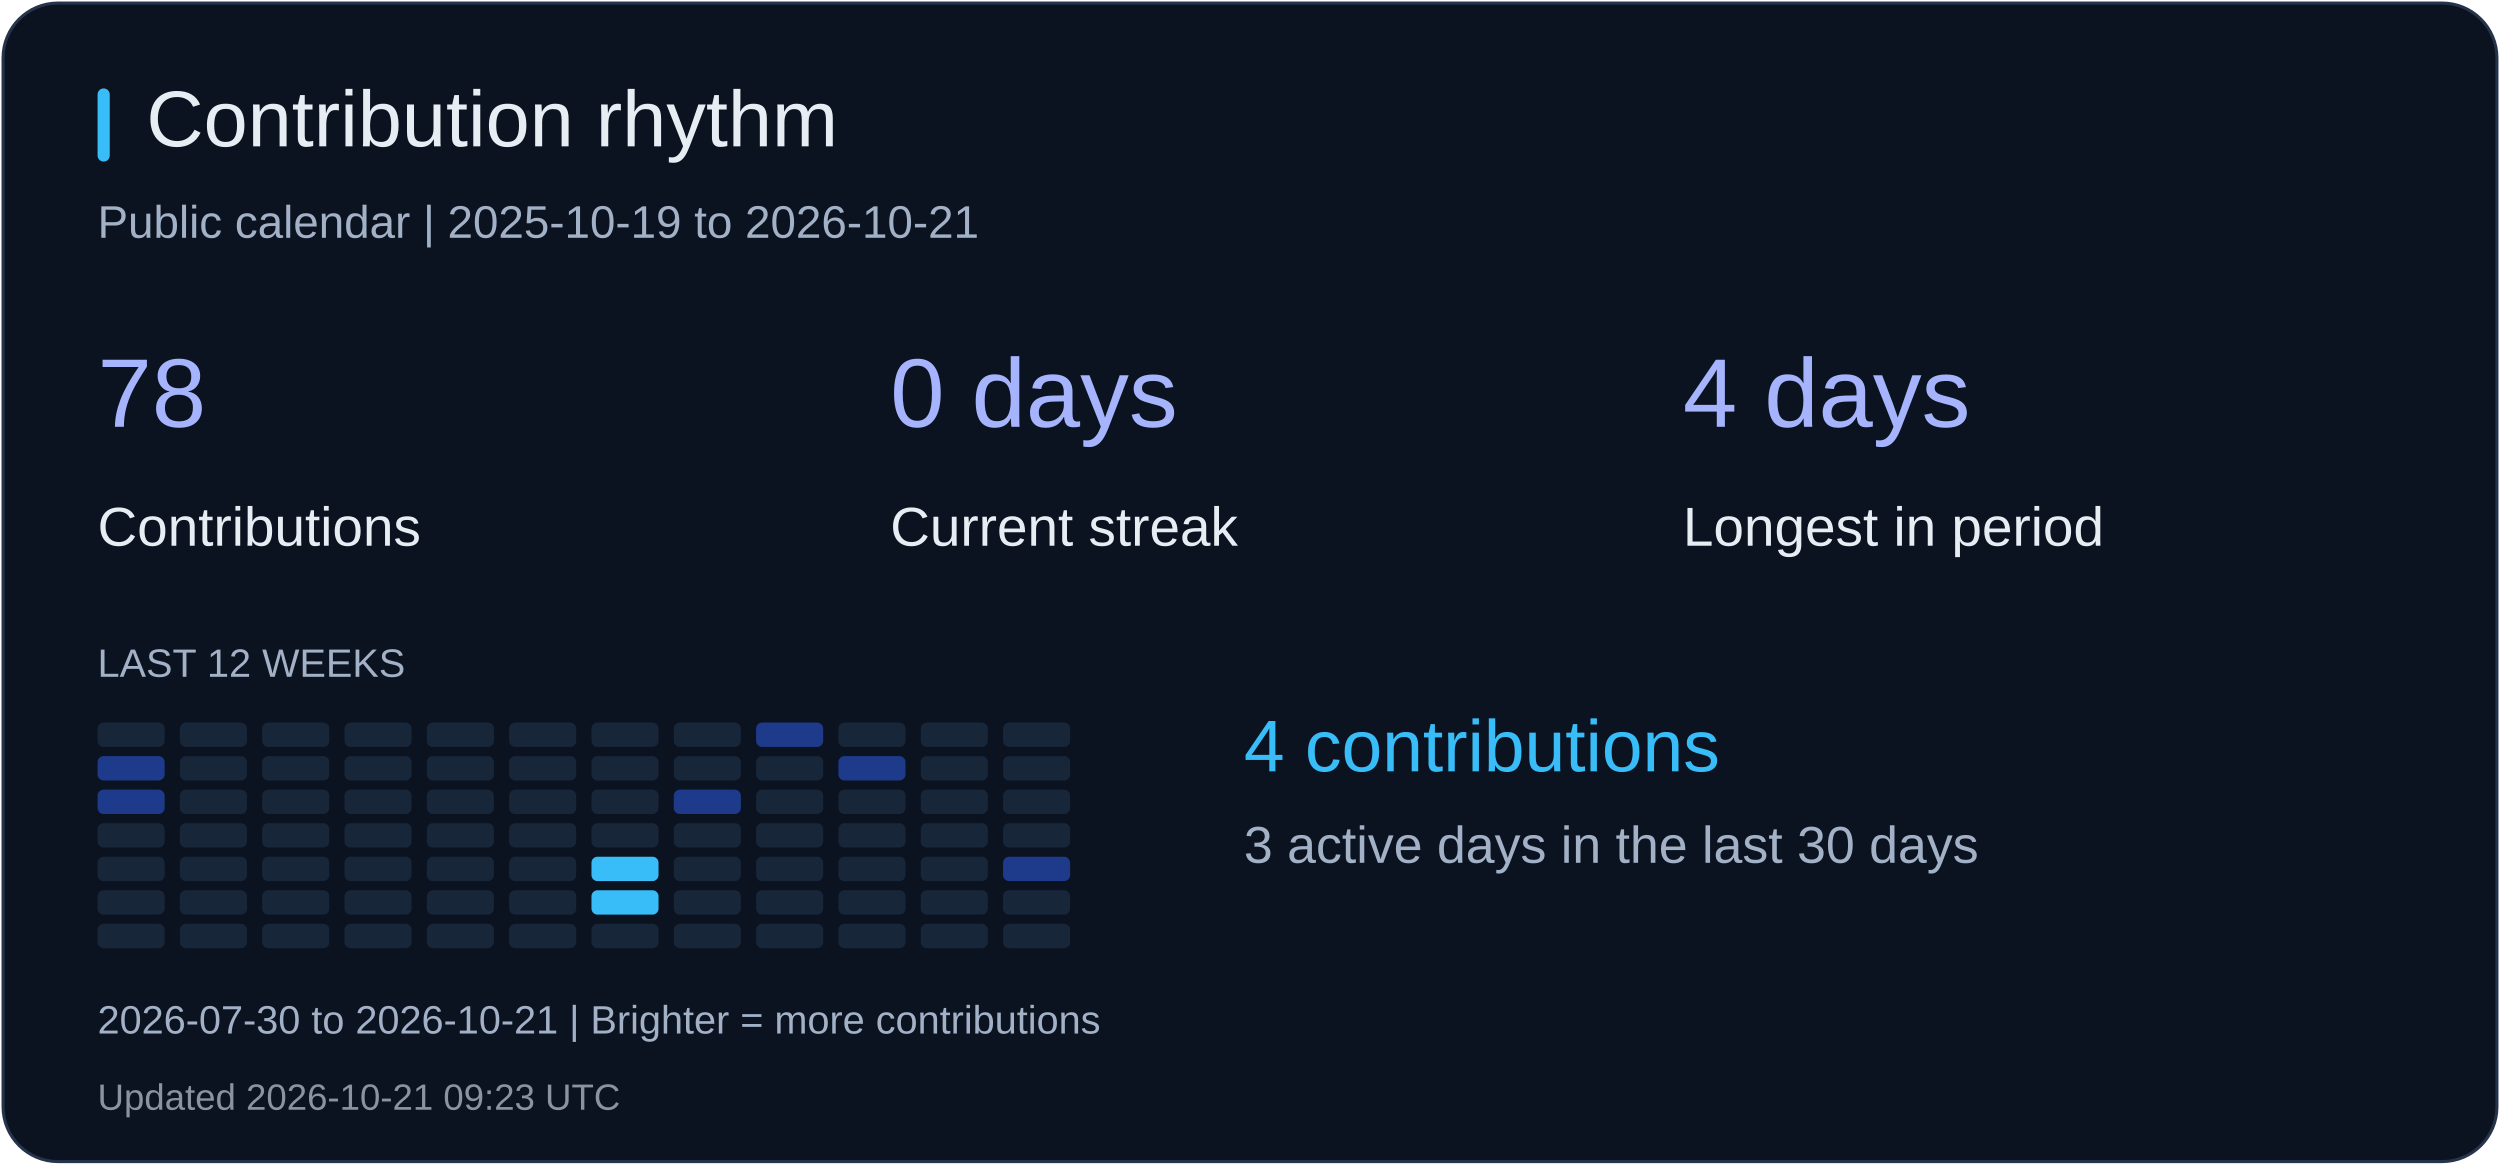
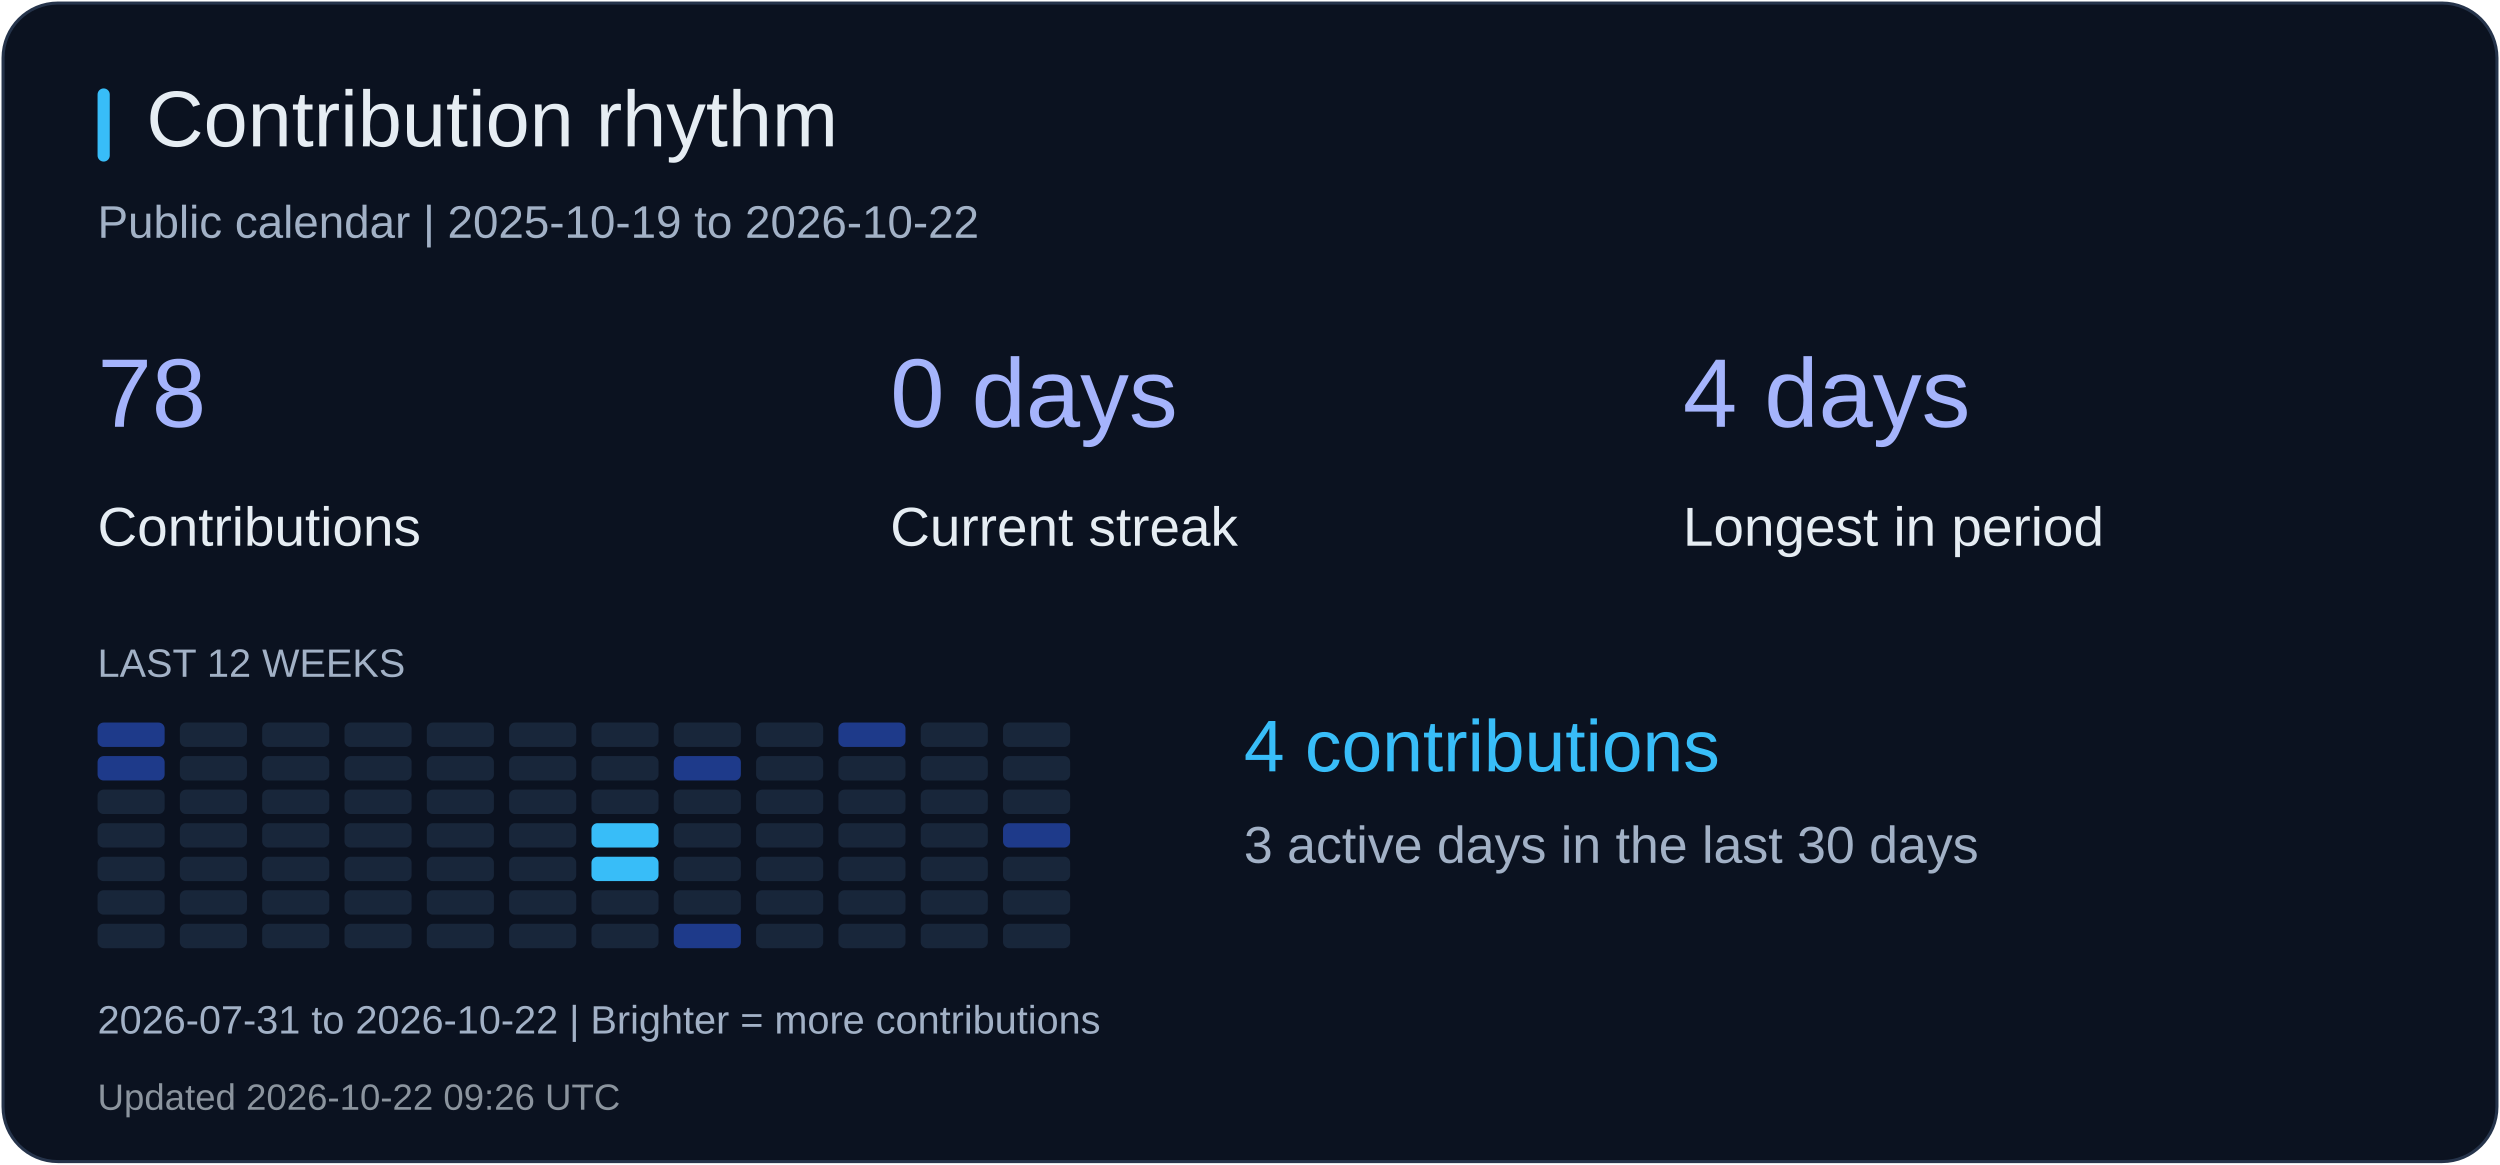
<svg xmlns="http://www.w3.org/2000/svg" width="820" height="382" viewBox="0 0 820 382" role="img" aria-label="Contribution rhythm">
  <rect x="1" y="1" width="818" height="380" rx="18" fill="#0b1220" stroke="#26344b" />
  <rect x="32" y="29" width="4" height="24" rx="2" fill="#38bdf8" />
  <text x="48" y="48" fill="#e6edf3" font-size="26" font-family="Arial, sans-serif">Contribution rhythm</text>
-   <text x="32" y="78" fill="#a2b1c6" font-size="15" font-family="Arial, sans-serif">Public calendar | 2025-10-19 to 2026-10-21</text>
+   <text x="32" y="78" fill="#a2b1c6" font-size="15" font-family="Arial, sans-serif">Public calendar | 2025-10-19 to 2026-10-22</text>
  <text x="32" y="140" fill="#a5b4fc" font-size="32" font-family="Arial, sans-serif">78</text>
  <text x="32" y="179" fill="#e6edf3" font-size="18" font-family="Arial, sans-serif">Contributions</text>
  <text x="292" y="140" fill="#a5b4fc" font-size="32" font-family="Arial, sans-serif">0 days</text>
  <text x="292" y="179" fill="#e6edf3" font-size="18" font-family="Arial, sans-serif">Current streak</text>
  <text x="552" y="140" fill="#a5b4fc" font-size="32" font-family="Arial, sans-serif">4 days</text>
  <text x="552" y="179" fill="#e6edf3" font-size="18" font-family="Arial, sans-serif">Longest in period</text>
  <text x="32" y="222" fill="#a2b1c6" font-size="13" font-family="Arial, sans-serif">LAST 12 WEEKS</text>
-   <rect x="32" y="237" width="22" height="8" rx="2" fill="#18263a" />
+   <rect x="32" y="237" width="22" height="8" rx="2" fill="#1e3a8a" />
  <rect x="32" y="248" width="22" height="8" rx="2" fill="#1e3a8a" />
-   <rect x="32" y="259" width="22" height="8" rx="2" fill="#1e3a8a" />
+   <rect x="32" y="259" width="22" height="8" rx="2" fill="#18263a" />
  <rect x="32" y="270" width="22" height="8" rx="2" fill="#18263a" />
  <rect x="32" y="281" width="22" height="8" rx="2" fill="#18263a" />
  <rect x="32" y="292" width="22" height="8" rx="2" fill="#18263a" />
  <rect x="32" y="303" width="22" height="8" rx="2" fill="#18263a" />
  <rect x="59" y="237" width="22" height="8" rx="2" fill="#18263a" />
  <rect x="59" y="248" width="22" height="8" rx="2" fill="#18263a" />
  <rect x="59" y="259" width="22" height="8" rx="2" fill="#18263a" />
  <rect x="59" y="270" width="22" height="8" rx="2" fill="#18263a" />
  <rect x="59" y="281" width="22" height="8" rx="2" fill="#18263a" />
  <rect x="59" y="292" width="22" height="8" rx="2" fill="#18263a" />
  <rect x="59" y="303" width="22" height="8" rx="2" fill="#18263a" />
  <rect x="86" y="237" width="22" height="8" rx="2" fill="#18263a" />
  <rect x="86" y="248" width="22" height="8" rx="2" fill="#18263a" />
  <rect x="86" y="259" width="22" height="8" rx="2" fill="#18263a" />
  <rect x="86" y="270" width="22" height="8" rx="2" fill="#18263a" />
  <rect x="86" y="281" width="22" height="8" rx="2" fill="#18263a" />
  <rect x="86" y="292" width="22" height="8" rx="2" fill="#18263a" />
  <rect x="86" y="303" width="22" height="8" rx="2" fill="#18263a" />
  <rect x="113" y="237" width="22" height="8" rx="2" fill="#18263a" />
  <rect x="113" y="248" width="22" height="8" rx="2" fill="#18263a" />
  <rect x="113" y="259" width="22" height="8" rx="2" fill="#18263a" />
  <rect x="113" y="270" width="22" height="8" rx="2" fill="#18263a" />
  <rect x="113" y="281" width="22" height="8" rx="2" fill="#18263a" />
  <rect x="113" y="292" width="22" height="8" rx="2" fill="#18263a" />
  <rect x="113" y="303" width="22" height="8" rx="2" fill="#18263a" />
  <rect x="140" y="237" width="22" height="8" rx="2" fill="#18263a" />
  <rect x="140" y="248" width="22" height="8" rx="2" fill="#18263a" />
  <rect x="140" y="259" width="22" height="8" rx="2" fill="#18263a" />
  <rect x="140" y="270" width="22" height="8" rx="2" fill="#18263a" />
  <rect x="140" y="281" width="22" height="8" rx="2" fill="#18263a" />
  <rect x="140" y="292" width="22" height="8" rx="2" fill="#18263a" />
  <rect x="140" y="303" width="22" height="8" rx="2" fill="#18263a" />
  <rect x="167" y="237" width="22" height="8" rx="2" fill="#18263a" />
  <rect x="167" y="248" width="22" height="8" rx="2" fill="#18263a" />
  <rect x="167" y="259" width="22" height="8" rx="2" fill="#18263a" />
  <rect x="167" y="270" width="22" height="8" rx="2" fill="#18263a" />
  <rect x="167" y="281" width="22" height="8" rx="2" fill="#18263a" />
  <rect x="167" y="292" width="22" height="8" rx="2" fill="#18263a" />
  <rect x="167" y="303" width="22" height="8" rx="2" fill="#18263a" />
  <rect x="194" y="237" width="22" height="8" rx="2" fill="#18263a" />
  <rect x="194" y="248" width="22" height="8" rx="2" fill="#18263a" />
  <rect x="194" y="259" width="22" height="8" rx="2" fill="#18263a" />
-   <rect x="194" y="270" width="22" height="8" rx="2" fill="#18263a" />
+   <rect x="194" y="270" width="22" height="8" rx="2" fill="#38bdf8" />
  <rect x="194" y="281" width="22" height="8" rx="2" fill="#38bdf8" />
-   <rect x="194" y="292" width="22" height="8" rx="2" fill="#38bdf8" />
+   <rect x="194" y="292" width="22" height="8" rx="2" fill="#18263a" />
  <rect x="194" y="303" width="22" height="8" rx="2" fill="#18263a" />
  <rect x="221" y="237" width="22" height="8" rx="2" fill="#18263a" />
-   <rect x="221" y="248" width="22" height="8" rx="2" fill="#18263a" />
-   <rect x="221" y="259" width="22" height="8" rx="2" fill="#1e3a8a" />
+   <rect x="221" y="248" width="22" height="8" rx="2" fill="#1e3a8a" />
+   <rect x="221" y="259" width="22" height="8" rx="2" fill="#18263a" />
  <rect x="221" y="270" width="22" height="8" rx="2" fill="#18263a" />
  <rect x="221" y="281" width="22" height="8" rx="2" fill="#18263a" />
  <rect x="221" y="292" width="22" height="8" rx="2" fill="#18263a" />
-   <rect x="221" y="303" width="22" height="8" rx="2" fill="#18263a" />
-   <rect x="248" y="237" width="22" height="8" rx="2" fill="#1e3a8a" />
+   <rect x="221" y="303" width="22" height="8" rx="2" fill="#1e3a8a" />
+   <rect x="248" y="237" width="22" height="8" rx="2" fill="#18263a" />
  <rect x="248" y="248" width="22" height="8" rx="2" fill="#18263a" />
  <rect x="248" y="259" width="22" height="8" rx="2" fill="#18263a" />
  <rect x="248" y="270" width="22" height="8" rx="2" fill="#18263a" />
  <rect x="248" y="281" width="22" height="8" rx="2" fill="#18263a" />
  <rect x="248" y="292" width="22" height="8" rx="2" fill="#18263a" />
  <rect x="248" y="303" width="22" height="8" rx="2" fill="#18263a" />
-   <rect x="275" y="237" width="22" height="8" rx="2" fill="#18263a" />
-   <rect x="275" y="248" width="22" height="8" rx="2" fill="#1e3a8a" />
+   <rect x="275" y="237" width="22" height="8" rx="2" fill="#1e3a8a" />
+   <rect x="275" y="248" width="22" height="8" rx="2" fill="#18263a" />
  <rect x="275" y="259" width="22" height="8" rx="2" fill="#18263a" />
  <rect x="275" y="270" width="22" height="8" rx="2" fill="#18263a" />
  <rect x="275" y="281" width="22" height="8" rx="2" fill="#18263a" />
  <rect x="275" y="292" width="22" height="8" rx="2" fill="#18263a" />
  <rect x="275" y="303" width="22" height="8" rx="2" fill="#18263a" />
  <rect x="302" y="237" width="22" height="8" rx="2" fill="#18263a" />
  <rect x="302" y="248" width="22" height="8" rx="2" fill="#18263a" />
  <rect x="302" y="259" width="22" height="8" rx="2" fill="#18263a" />
  <rect x="302" y="270" width="22" height="8" rx="2" fill="#18263a" />
  <rect x="302" y="281" width="22" height="8" rx="2" fill="#18263a" />
  <rect x="302" y="292" width="22" height="8" rx="2" fill="#18263a" />
  <rect x="302" y="303" width="22" height="8" rx="2" fill="#18263a" />
  <rect x="329" y="237" width="22" height="8" rx="2" fill="#18263a" />
  <rect x="329" y="248" width="22" height="8" rx="2" fill="#18263a" />
  <rect x="329" y="259" width="22" height="8" rx="2" fill="#18263a" />
-   <rect x="329" y="270" width="22" height="8" rx="2" fill="#18263a" />
-   <rect x="329" y="281" width="22" height="8" rx="2" fill="#1e3a8a" />
+   <rect x="329" y="270" width="22" height="8" rx="2" fill="#1e3a8a" />
+   <rect x="329" y="281" width="22" height="8" rx="2" fill="#18263a" />
  <rect x="329" y="292" width="22" height="8" rx="2" fill="#18263a" />
  <rect x="329" y="303" width="22" height="8" rx="2" fill="#18263a" />
  <text x="408" y="253" fill="#38bdf8" font-size="24" font-family="Arial, sans-serif">4 contributions</text>
  <text x="408" y="283" fill="#a2b1c6" font-size="17" font-family="Arial, sans-serif">3 active days in the last 30 days</text>
-   <text x="32" y="339" fill="#a2b1c6" font-size="13" font-family="Arial, sans-serif">2026-07-30 to 2026-10-21 | Brighter = more contributions</text>
-   <text x="32" y="364" fill="#8b949e" font-size="12" font-family="Arial, sans-serif">Updated 2026-10-21 09:23 UTC</text>
+   <text x="32" y="339" fill="#a2b1c6" font-size="13" font-family="Arial, sans-serif">2026-07-31 to 2026-10-22 | Brighter = more contributions</text>
+   <text x="32" y="364" fill="#8b949e" font-size="12" font-family="Arial, sans-serif">Updated 2026-10-22 09:26 UTC</text>
</svg>
